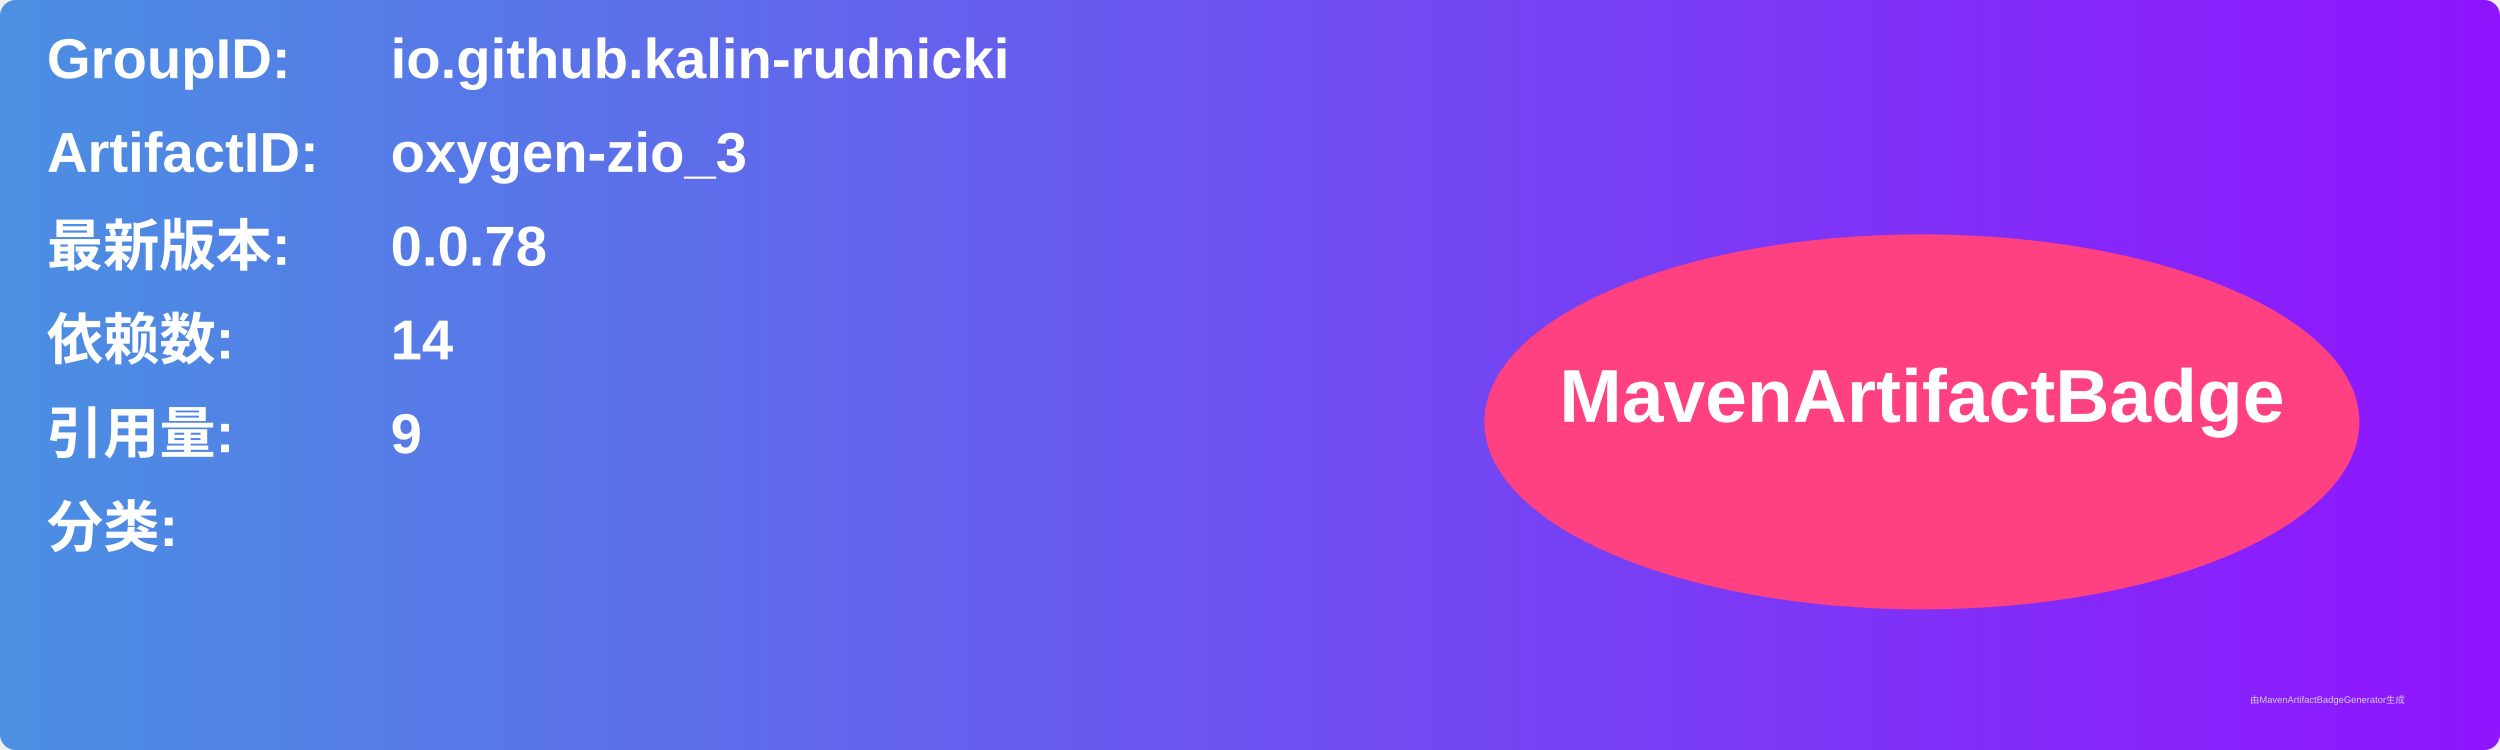
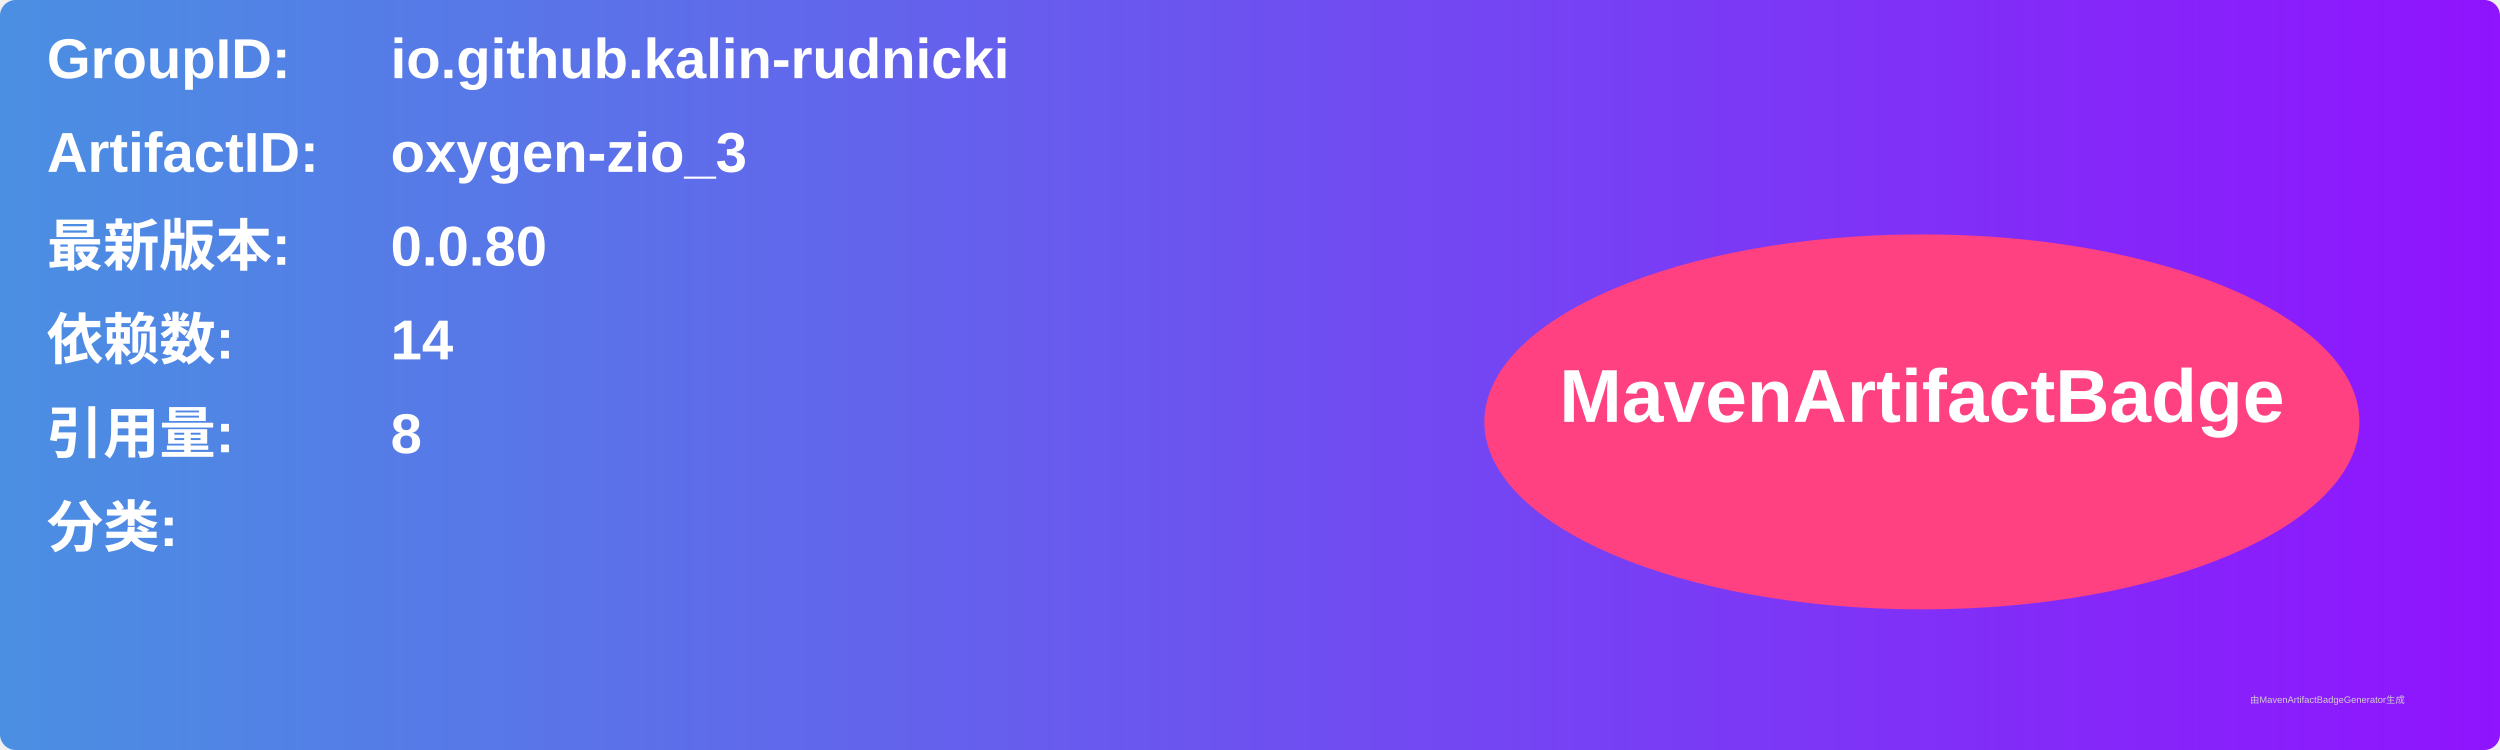
<svg xmlns="http://www.w3.org/2000/svg" width="800" height="240" viewBox="0 0 800 240">
  <linearGradient id="grad" x1="0%" y1="0%" x2="100%" y2="0%">
    <stop offset="0%" stop-color="#4a90e2" />
    <stop offset="100%" stop-color="#9013fe" />
  </linearGradient>
  <rect width="100%" height="100%" rx="5" ry="5" fill="url(#grad)" />
  <g transform="translate(15, 15)">
    <text x="0" y="10" font-family="Arial" font-size="18" fill="white" font-weight="bold" width="260">GroupID:</text>
    <text x="110" y="10" font-family="Arial" font-size="18" fill="white" font-weight="bold" width="460">io.github.kalin-rudnicki</text>
    <text x="0" y="40" font-family="Arial" font-size="18" fill="white" font-weight="bold" width="260">ArtifactID:</text>
    <text x="110" y="40" font-family="Arial" font-size="18" fill="white" font-weight="bold" width="460">oxygen-zio_3</text>
    <text x="0" y="70" font-family="Arial" font-size="18" fill="white" font-weight="bold">最新版本:</text>
    <text x="110" y="70" font-family="Arial" font-size="18" fill="white" font-weight="bold">
-       <tspan font-weight="bold">0.0.78</tspan>
+       <tspan font-weight="bold">0.0.80</tspan>
    </text>
    <text x="0" y="100" font-family="Arial" font-size="18" fill="white" font-weight="bold">依赖数: </text>
    <text x="110" y="100" font-family="Arial" font-size="18" fill="white">
      <tspan font-weight="bold">14</tspan>
    </text>
    <text x="0" y="130" font-family="Arial" font-size="18" fill="white" font-weight="bold">引用量: </text>
    <text x="110" y="130" font-family="Arial" font-size="18" fill="white">
-       <tspan font-weight="bold">9</tspan>
+       <tspan font-weight="bold">8</tspan>
    </text>
    <text x="0" y="160" font-family="Arial" font-size="18" fill="white" font-weight="bold">分类:</text>
    <text x="10" y="190" font-family="Arial" font-size="10" fill="white">
      <tspan font-weight="bold" />
    </text>
    <ellipse cx="600" cy="120" rx="140" ry="60" fill="#ff4081" />
    <text x="600" y="120" text-anchor="middle" font-family="Arial" font-size="24" fill="white" font-weight="bold">MavenArtifactBadge</text>
  </g>
  <text x="720" y="225" font-family="Arial" font-size="3" fill="#d0d0d0">由MavenArtifactBadgeGenerator生成</text>
</svg>
